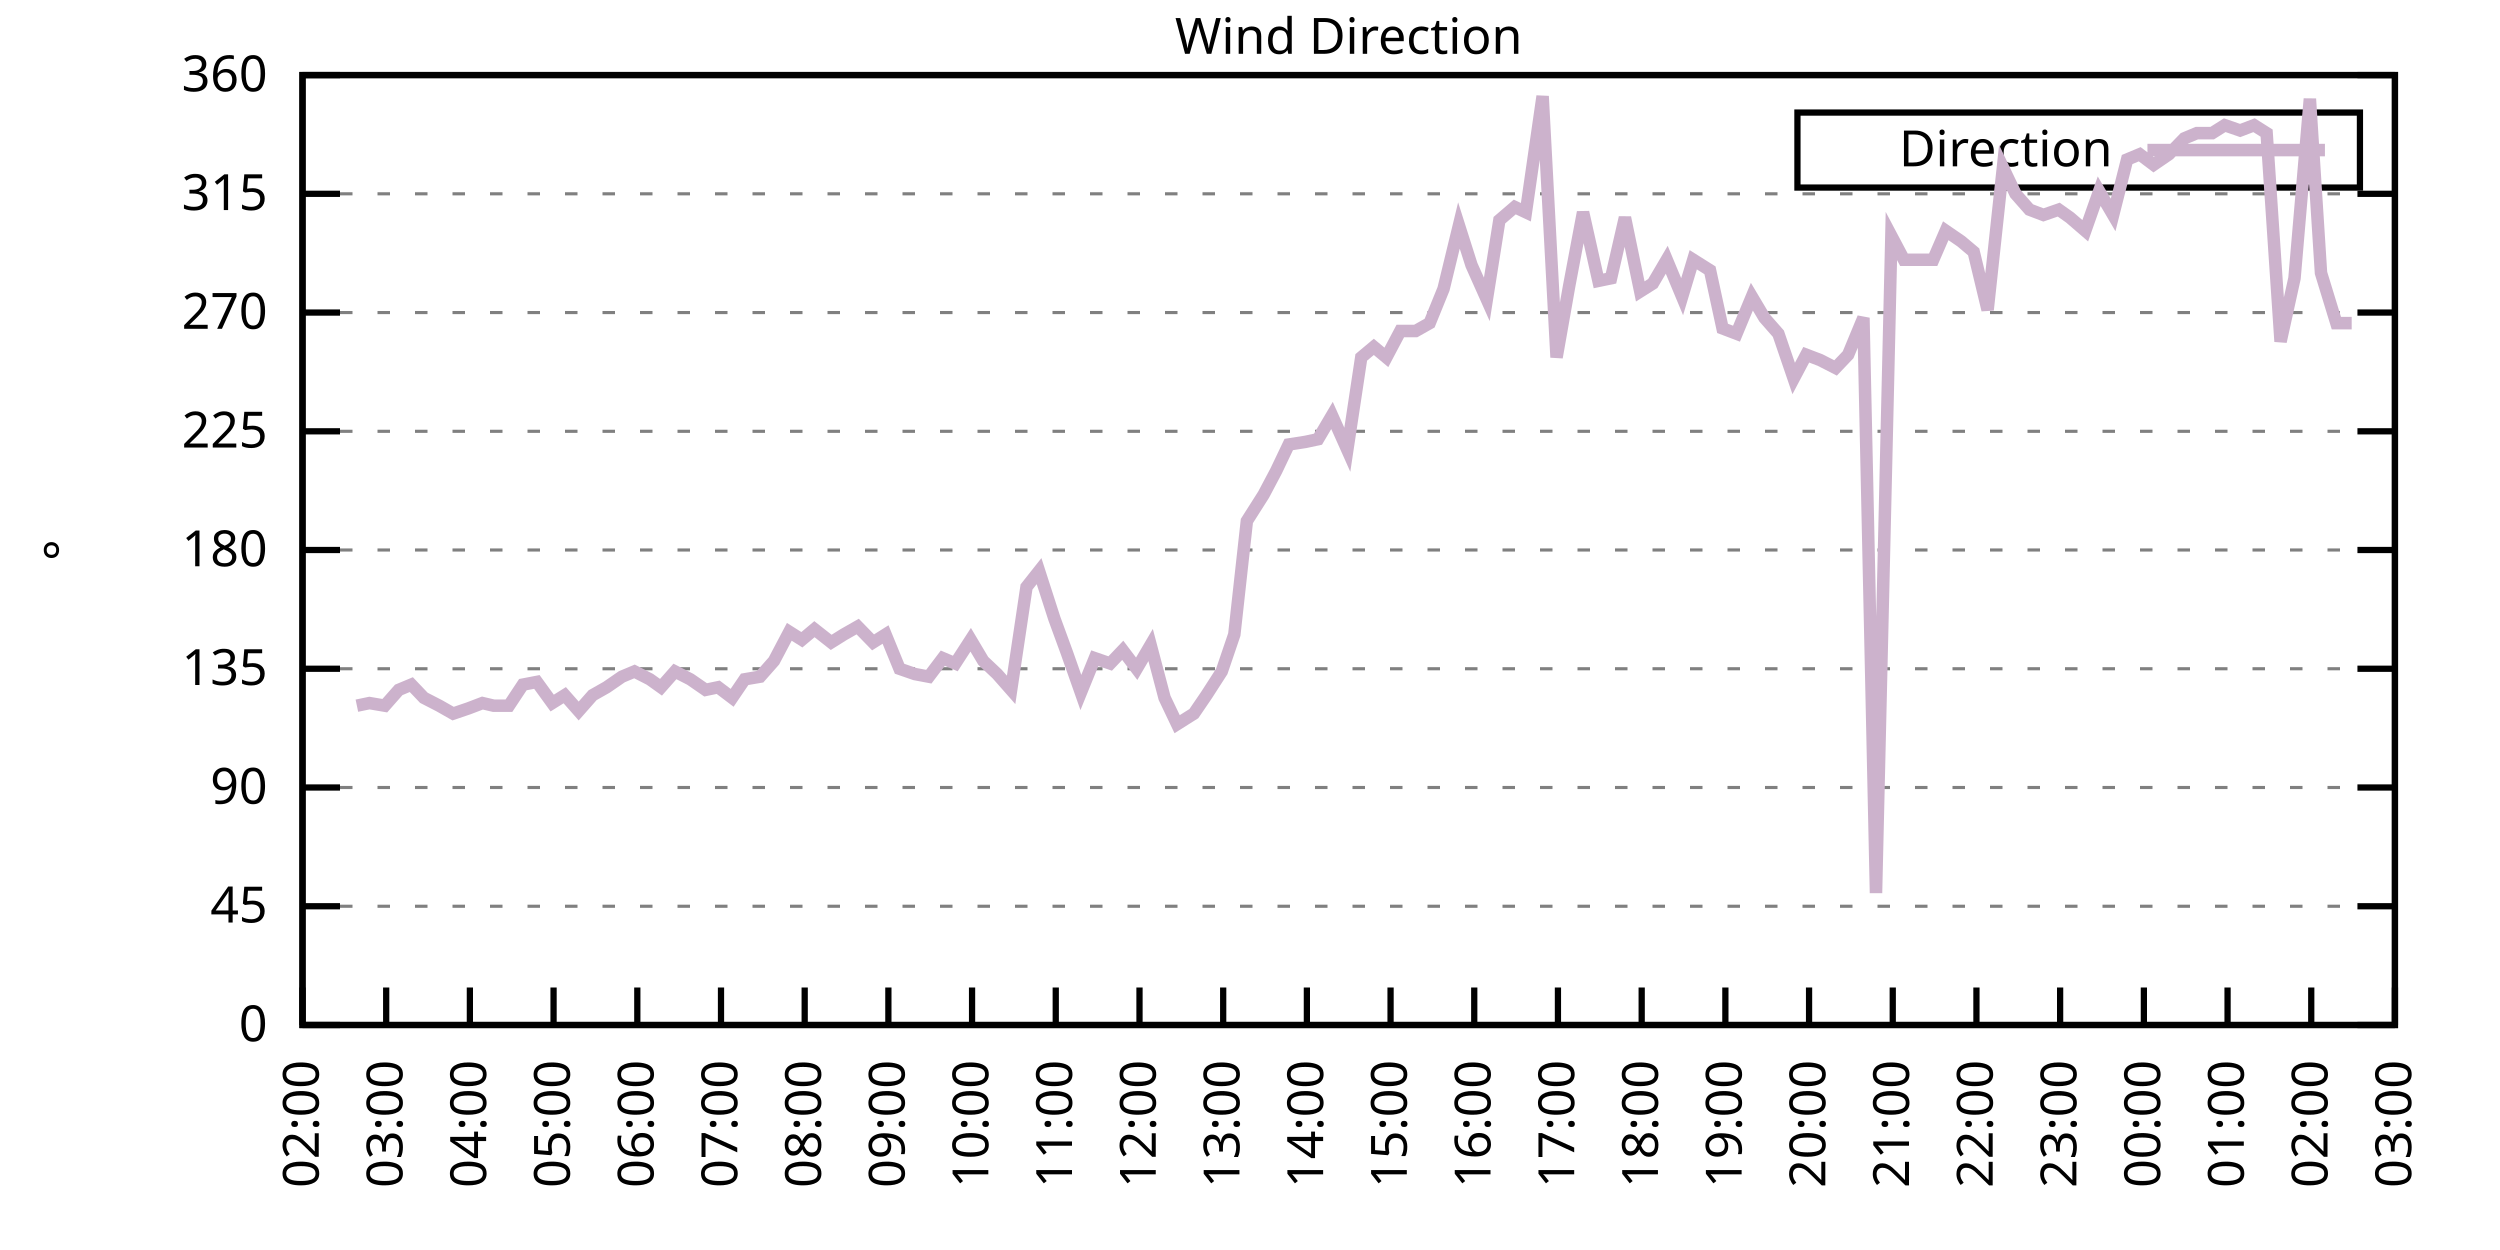
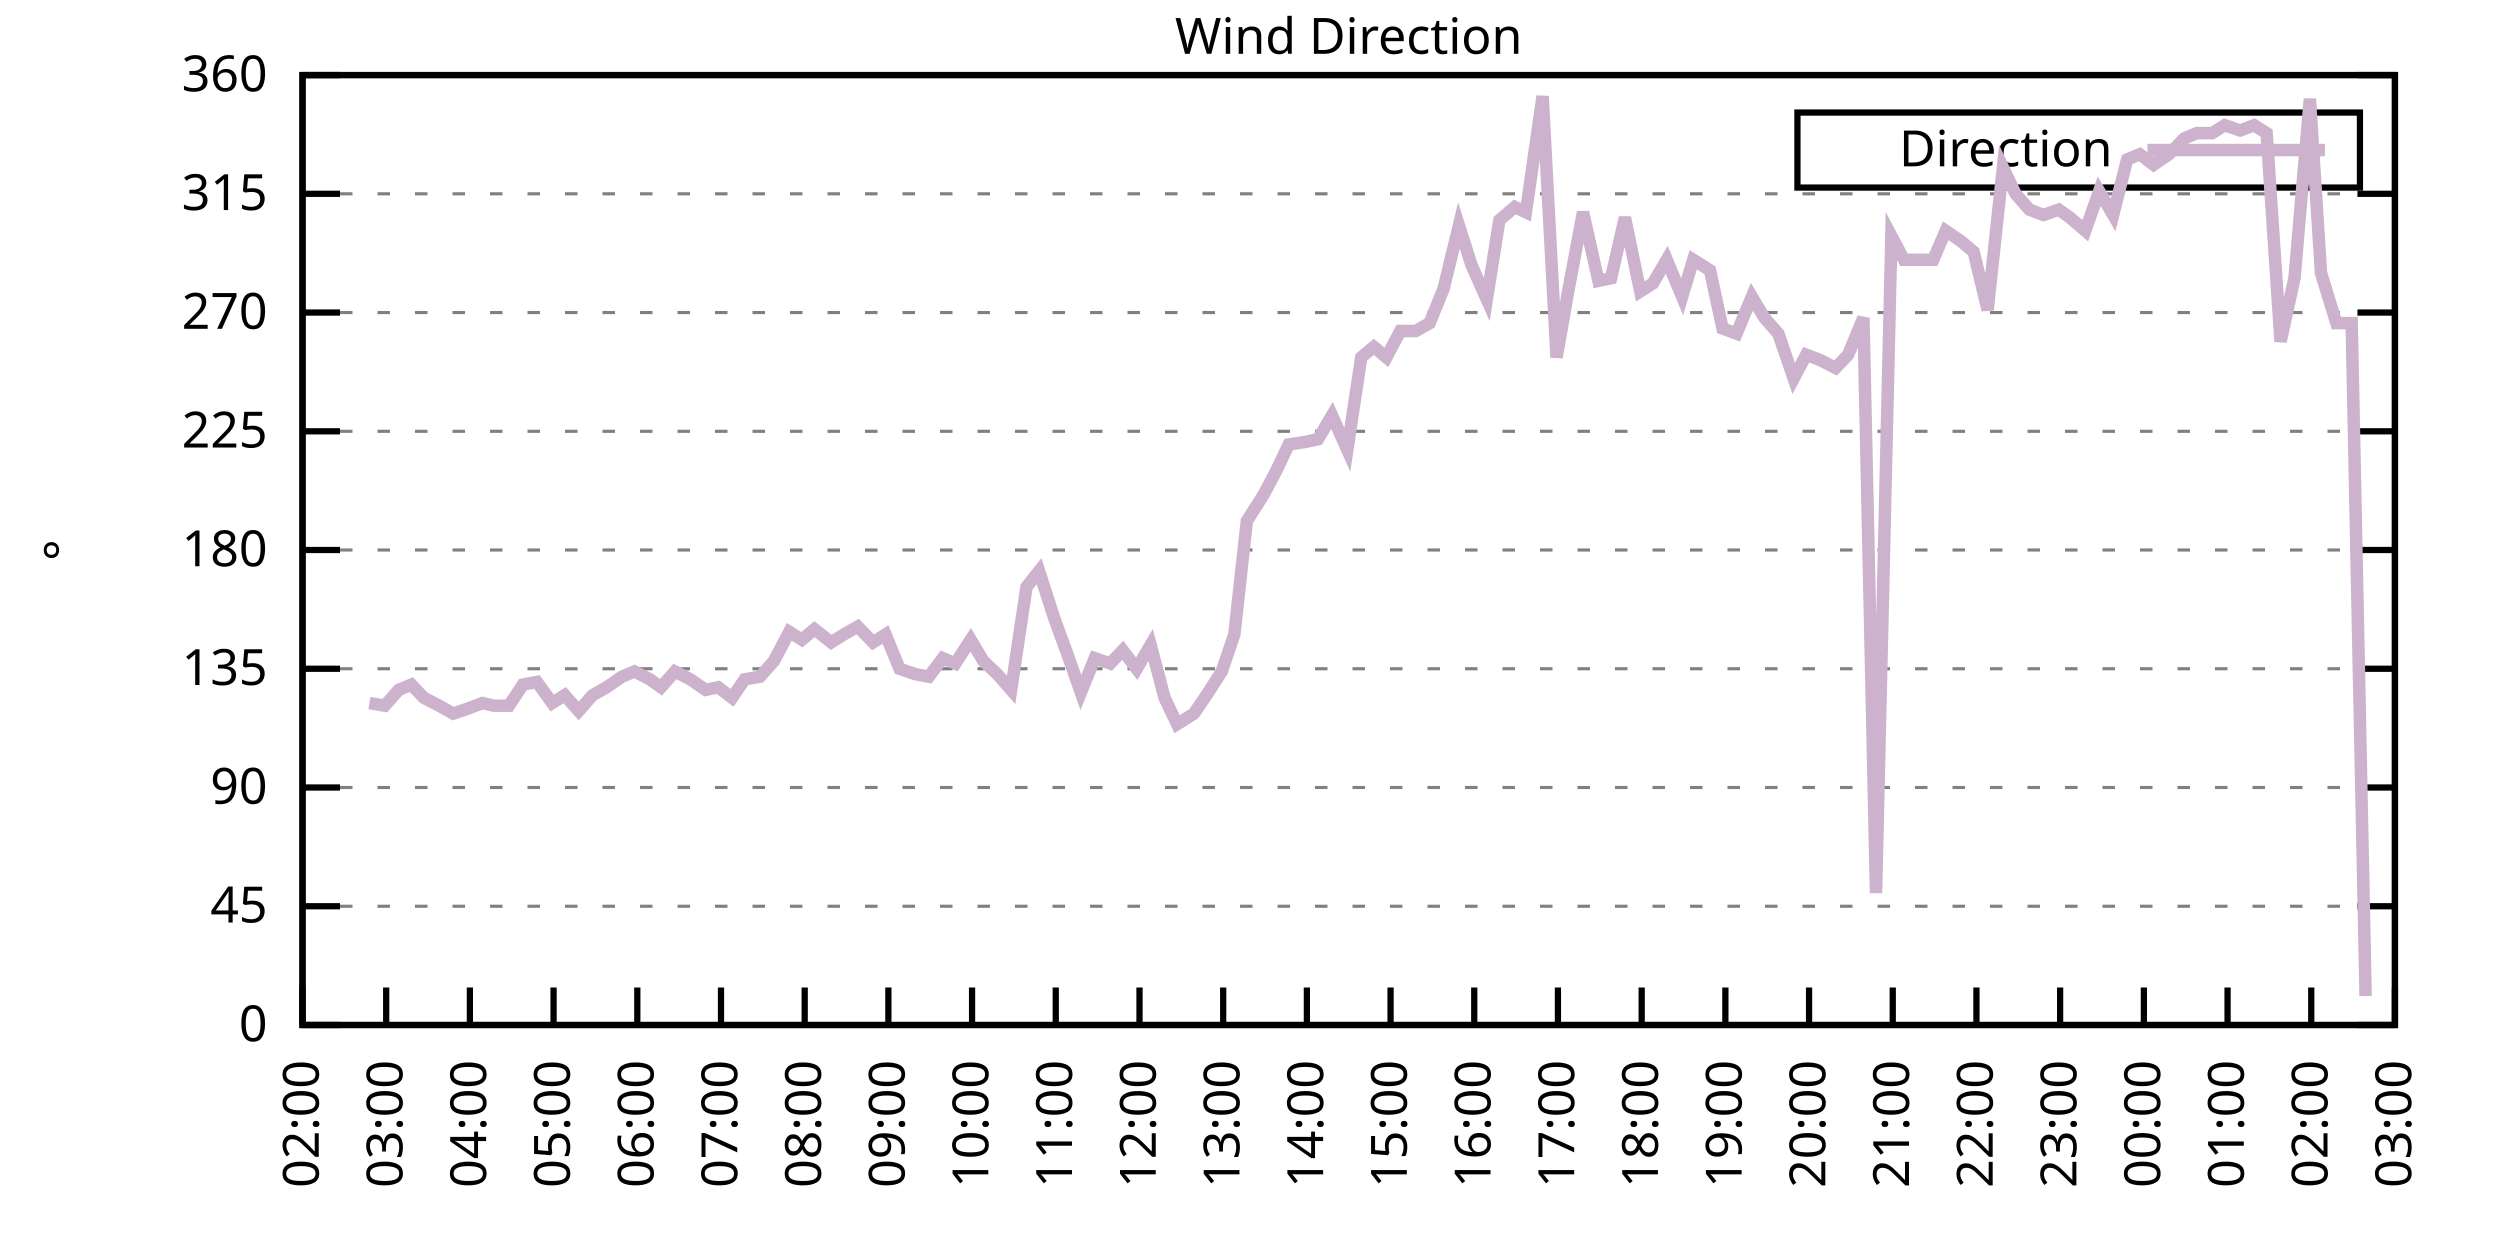
<svg xmlns="http://www.w3.org/2000/svg" xmlns:xlink="http://www.w3.org/1999/xlink" width="400" height="200" viewBox="0 0 400 200">
  <g id="gnuplot_canvas">
    <rect x="0" y="0" width="400" height="200" fill="none" />
    <defs>
      <circle id="gpDot" r="0.5" stroke-width="0.5" stroke="currentColor" />
      <path id="gpPt0" stroke-width="0.333" stroke="currentColor" d="M-1,0 h2 M0,-1 v2" />
      <path id="gpPt1" stroke-width="0.333" stroke="currentColor" d="M-1,-1 L1,1 M1,-1 L-1,1" />
      <path id="gpPt2" stroke-width="0.333" stroke="currentColor" d="M-1,0 L1,0 M0,-1 L0,1 M-1,-1 L1,1 M-1,1 L1,-1" />
      <rect id="gpPt3" stroke-width="0.333" stroke="currentColor" x="-1" y="-1" width="2" height="2" />
      <rect id="gpPt4" stroke-width="0.333" stroke="currentColor" fill="currentColor" x="-1" y="-1" width="2" height="2" />
      <circle id="gpPt5" stroke-width="0.333" stroke="currentColor" cx="0" cy="0" r="1" />
      <use xlink:href="#gpPt5" id="gpPt6" fill="currentColor" stroke="none" />
      <path id="gpPt7" stroke-width="0.333" stroke="currentColor" d="M0,-1.33 L-1.33,0.67 L1.33,0.67 z" />
      <use xlink:href="#gpPt7" id="gpPt8" fill="currentColor" stroke="none" />
      <use xlink:href="#gpPt7" id="gpPt9" stroke="currentColor" transform="rotate(180)" />
      <use xlink:href="#gpPt9" id="gpPt10" fill="currentColor" stroke="none" />
      <use xlink:href="#gpPt3" id="gpPt11" stroke="currentColor" transform="rotate(45)" />
      <use xlink:href="#gpPt11" id="gpPt12" fill="currentColor" stroke="none" />
      <path id="gpPt13" stroke-width="0.333" stroke="currentColor" d="M0,1.330 L1.265,0.411 L0.782,-1.067 L-0.782,-1.076 L-1.265,0.411 z" />
      <use xlink:href="#gpPt13" id="gpPt14" fill="currentColor" stroke="none" />
      <filter id="textbox" filterUnits="objectBoundingBox" x="0" y="0" height="1" width="1">
        <feFlood flood-color="white" flood-opacity="1" result="bgnd" />
        <feComposite in="SourceGraphic" in2="bgnd" operator="atop" />
      </filter>
      <filter id="greybox" filterUnits="objectBoundingBox" x="0" y="0" height="1" width="1">
        <feFlood flood-color="lightgrey" flood-opacity="1" result="grey" />
        <feComposite in="SourceGraphic" in2="grey" operator="atop" />
      </filter>
    </defs>
    <g fill="none" color="white" stroke="currentColor" stroke-width="1.00" stroke-linecap="butt" stroke-linejoin="miter">
</g>
    <g fill="none" color="black" stroke="currentColor" stroke-width="1.00" stroke-linecap="butt" stroke-linejoin="miter">
      <g stroke="none" shape-rendering="crispEdges">
        <polygon fill="rgb(255, 255, 255)" points="48.40,164.00 383.18,164.00 383.18,12.02 48.40,12.02 " />
      </g>
    </g>
    <g fill="none" color="black" stroke="currentColor" stroke-width="1.00" stroke-linecap="butt" stroke-linejoin="miter">
</g>
    <g fill="none" color="black" stroke="black" stroke-width="0.50" stroke-linecap="butt" stroke-linejoin="miter">
</g>
    <g fill="none" color="gray" stroke="currentColor" stroke-width="0.50" stroke-linecap="butt" stroke-linejoin="miter">
      <path stroke="gray" stroke-dasharray="2,4" class="gridline" d="M48.40,164.00 L383.19,164.00  " />
    </g>
    <g fill="none" color="gray" stroke="gray" stroke-width="1.00" stroke-linecap="butt" stroke-linejoin="miter">
</g>
    <g fill="none" color="black" stroke="currentColor" stroke-width="1.00" stroke-linecap="butt" stroke-linejoin="miter">
      <path stroke="black" d="M48.40,164.00 L54.40,164.00 M383.19,164.00 L377.19,164.00  " />
      <g transform="translate(42.80,166.60)" stroke="none" fill="black" font-family="Sans" font-size="8.00" text-anchor="end">
        <text>
          <tspan font-family="Sans"> 0</tspan>
        </text>
      </g>
    </g>
    <g fill="none" color="black" stroke="currentColor" stroke-width="1.00" stroke-linecap="butt" stroke-linejoin="miter">
</g>
    <g fill="none" color="black" stroke="black" stroke-width="0.50" stroke-linecap="butt" stroke-linejoin="miter">
</g>
    <g fill="none" color="gray" stroke="currentColor" stroke-width="0.50" stroke-linecap="butt" stroke-linejoin="miter">
      <path stroke="gray" stroke-dasharray="2,4" class="gridline" d="M48.40,145.00 L383.19,145.00  " />
    </g>
    <g fill="none" color="gray" stroke="gray" stroke-width="1.00" stroke-linecap="butt" stroke-linejoin="miter">
</g>
    <g fill="none" color="black" stroke="currentColor" stroke-width="1.00" stroke-linecap="butt" stroke-linejoin="miter">
      <path stroke="black" d="M48.40,145.00 L54.40,145.00 M383.19,145.00 L377.19,145.00  " />
      <g transform="translate(42.80,147.60)" stroke="none" fill="black" font-family="Sans" font-size="8.00" text-anchor="end">
        <text>
          <tspan font-family="Sans"> 45</tspan>
        </text>
      </g>
    </g>
    <g fill="none" color="black" stroke="currentColor" stroke-width="1.00" stroke-linecap="butt" stroke-linejoin="miter">
</g>
    <g fill="none" color="black" stroke="black" stroke-width="0.50" stroke-linecap="butt" stroke-linejoin="miter">
</g>
    <g fill="none" color="gray" stroke="currentColor" stroke-width="0.50" stroke-linecap="butt" stroke-linejoin="miter">
      <path stroke="gray" stroke-dasharray="2,4" class="gridline" d="M48.40,126.00 L383.19,126.00  " />
    </g>
    <g fill="none" color="gray" stroke="gray" stroke-width="1.00" stroke-linecap="butt" stroke-linejoin="miter">
</g>
    <g fill="none" color="black" stroke="currentColor" stroke-width="1.00" stroke-linecap="butt" stroke-linejoin="miter">
      <path stroke="black" d="M48.40,126.00 L54.40,126.00 M383.19,126.00 L377.19,126.00  " />
      <g transform="translate(42.80,128.60)" stroke="none" fill="black" font-family="Sans" font-size="8.00" text-anchor="end">
        <text>
          <tspan font-family="Sans"> 90</tspan>
        </text>
      </g>
    </g>
    <g fill="none" color="black" stroke="currentColor" stroke-width="1.00" stroke-linecap="butt" stroke-linejoin="miter">
</g>
    <g fill="none" color="black" stroke="black" stroke-width="0.50" stroke-linecap="butt" stroke-linejoin="miter">
</g>
    <g fill="none" color="gray" stroke="currentColor" stroke-width="0.50" stroke-linecap="butt" stroke-linejoin="miter">
      <path stroke="gray" stroke-dasharray="2,4" class="gridline" d="M48.40,107.00 L383.19,107.00  " />
    </g>
    <g fill="none" color="gray" stroke="gray" stroke-width="1.00" stroke-linecap="butt" stroke-linejoin="miter">
</g>
    <g fill="none" color="black" stroke="currentColor" stroke-width="1.00" stroke-linecap="butt" stroke-linejoin="miter">
      <path stroke="black" d="M48.40,107.00 L54.40,107.00 M383.19,107.00 L377.19,107.00  " />
      <g transform="translate(42.80,109.60)" stroke="none" fill="black" font-family="Sans" font-size="8.00" text-anchor="end">
        <text>
          <tspan font-family="Sans"> 135</tspan>
        </text>
      </g>
    </g>
    <g fill="none" color="black" stroke="currentColor" stroke-width="1.00" stroke-linecap="butt" stroke-linejoin="miter">
</g>
    <g fill="none" color="black" stroke="black" stroke-width="0.50" stroke-linecap="butt" stroke-linejoin="miter">
</g>
    <g fill="none" color="gray" stroke="currentColor" stroke-width="0.50" stroke-linecap="butt" stroke-linejoin="miter">
      <path stroke="gray" stroke-dasharray="2,4" class="gridline" d="M48.40,88.00 L383.19,88.00  " />
    </g>
    <g fill="none" color="gray" stroke="gray" stroke-width="1.00" stroke-linecap="butt" stroke-linejoin="miter">
</g>
    <g fill="none" color="black" stroke="currentColor" stroke-width="1.00" stroke-linecap="butt" stroke-linejoin="miter">
      <path stroke="black" d="M48.40,88.00 L54.40,88.00 M383.19,88.00 L377.19,88.00  " />
      <g transform="translate(42.80,90.60)" stroke="none" fill="black" font-family="Sans" font-size="8.00" text-anchor="end">
        <text>
          <tspan font-family="Sans"> 180</tspan>
        </text>
      </g>
    </g>
    <g fill="none" color="black" stroke="currentColor" stroke-width="1.00" stroke-linecap="butt" stroke-linejoin="miter">
</g>
    <g fill="none" color="black" stroke="black" stroke-width="0.50" stroke-linecap="butt" stroke-linejoin="miter">
</g>
    <g fill="none" color="gray" stroke="currentColor" stroke-width="0.50" stroke-linecap="butt" stroke-linejoin="miter">
      <path stroke="gray" stroke-dasharray="2,4" class="gridline" d="M48.40,69.01 L383.19,69.01  " />
    </g>
    <g fill="none" color="gray" stroke="gray" stroke-width="1.00" stroke-linecap="butt" stroke-linejoin="miter">
</g>
    <g fill="none" color="black" stroke="currentColor" stroke-width="1.00" stroke-linecap="butt" stroke-linejoin="miter">
      <path stroke="black" d="M48.40,69.01 L54.40,69.01 M383.19,69.01 L377.19,69.01  " />
      <g transform="translate(42.80,71.61)" stroke="none" fill="black" font-family="Sans" font-size="8.00" text-anchor="end">
        <text>
          <tspan font-family="Sans"> 225</tspan>
        </text>
      </g>
    </g>
    <g fill="none" color="black" stroke="currentColor" stroke-width="1.00" stroke-linecap="butt" stroke-linejoin="miter">
</g>
    <g fill="none" color="black" stroke="black" stroke-width="0.50" stroke-linecap="butt" stroke-linejoin="miter">
</g>
    <g fill="none" color="gray" stroke="currentColor" stroke-width="0.50" stroke-linecap="butt" stroke-linejoin="miter">
      <path stroke="gray" stroke-dasharray="2,4" class="gridline" d="M48.40,50.01 L383.19,50.01  " />
    </g>
    <g fill="none" color="gray" stroke="gray" stroke-width="1.00" stroke-linecap="butt" stroke-linejoin="miter">
</g>
    <g fill="none" color="black" stroke="currentColor" stroke-width="1.00" stroke-linecap="butt" stroke-linejoin="miter">
      <path stroke="black" d="M48.40,50.01 L54.40,50.01 M383.19,50.01 L377.19,50.01  " />
      <g transform="translate(42.80,52.61)" stroke="none" fill="black" font-family="Sans" font-size="8.00" text-anchor="end">
        <text>
          <tspan font-family="Sans"> 270</tspan>
        </text>
      </g>
    </g>
    <g fill="none" color="black" stroke="currentColor" stroke-width="1.00" stroke-linecap="butt" stroke-linejoin="miter">
</g>
    <g fill="none" color="black" stroke="black" stroke-width="0.50" stroke-linecap="butt" stroke-linejoin="miter">
</g>
    <g fill="none" color="gray" stroke="currentColor" stroke-width="0.50" stroke-linecap="butt" stroke-linejoin="miter">
      <path stroke="gray" stroke-dasharray="2,4" class="gridline" d="M48.40,31.01 L383.19,31.01  " />
    </g>
    <g fill="none" color="gray" stroke="gray" stroke-width="1.00" stroke-linecap="butt" stroke-linejoin="miter">
</g>
    <g fill="none" color="black" stroke="currentColor" stroke-width="1.00" stroke-linecap="butt" stroke-linejoin="miter">
      <path stroke="black" d="M48.40,31.01 L54.40,31.01 M383.19,31.01 L377.19,31.01  " />
      <g transform="translate(42.80,33.61)" stroke="none" fill="black" font-family="Sans" font-size="8.00" text-anchor="end">
        <text>
          <tspan font-family="Sans"> 315</tspan>
        </text>
      </g>
    </g>
    <g fill="none" color="black" stroke="currentColor" stroke-width="1.00" stroke-linecap="butt" stroke-linejoin="miter">
</g>
    <g fill="none" color="black" stroke="black" stroke-width="0.50" stroke-linecap="butt" stroke-linejoin="miter">
</g>
    <g fill="none" color="gray" stroke="currentColor" stroke-width="0.50" stroke-linecap="butt" stroke-linejoin="miter">
      <path stroke="gray" stroke-dasharray="2,4" class="gridline" d="M48.40,12.01 L383.19,12.01  " />
    </g>
    <g fill="none" color="gray" stroke="gray" stroke-width="1.00" stroke-linecap="butt" stroke-linejoin="miter">
</g>
    <g fill="none" color="black" stroke="currentColor" stroke-width="1.00" stroke-linecap="butt" stroke-linejoin="miter">
      <path stroke="black" d="M48.40,12.01 L54.40,12.01 M383.19,12.01 L377.19,12.01  " />
      <g transform="translate(42.80,14.61)" stroke="none" fill="black" font-family="Sans" font-size="8.00" text-anchor="end">
        <text>
          <tspan font-family="Sans"> 360</tspan>
        </text>
      </g>
    </g>
    <g fill="none" color="black" stroke="currentColor" stroke-width="1.00" stroke-linecap="butt" stroke-linejoin="miter">
      <path stroke="black" d="M48.40,164.00 L48.40,158.00  " />
      <g transform="translate(51.00,169.60) rotate(270.00)" stroke="none" fill="black" font-family="Sans" font-size="8.00" text-anchor="end">
        <text>
          <tspan font-family="Sans">02:00</tspan>
        </text>
      </g>
    </g>
    <g fill="none" color="black" stroke="currentColor" stroke-width="1.00" stroke-linecap="butt" stroke-linejoin="miter">
      <path stroke="black" d="M61.79,164.00 L61.79,158.00  " />
      <g transform="translate(64.39,169.60) rotate(270.00)" stroke="none" fill="black" font-family="Sans" font-size="8.00" text-anchor="end">
        <text>
          <tspan font-family="Sans">03:00</tspan>
        </text>
      </g>
    </g>
    <g fill="none" color="black" stroke="currentColor" stroke-width="1.00" stroke-linecap="butt" stroke-linejoin="miter">
      <path stroke="black" d="M75.18,164.00 L75.18,158.00  " />
      <g transform="translate(77.78,169.60) rotate(270.00)" stroke="none" fill="black" font-family="Sans" font-size="8.00" text-anchor="end">
        <text>
          <tspan font-family="Sans">04:00</tspan>
        </text>
      </g>
    </g>
    <g fill="none" color="black" stroke="currentColor" stroke-width="1.00" stroke-linecap="butt" stroke-linejoin="miter">
      <path stroke="black" d="M88.57,164.00 L88.57,158.00  " />
      <g transform="translate(91.17,169.60) rotate(270.00)" stroke="none" fill="black" font-family="Sans" font-size="8.00" text-anchor="end">
        <text>
          <tspan font-family="Sans">05:00</tspan>
        </text>
      </g>
    </g>
    <g fill="none" color="black" stroke="currentColor" stroke-width="1.00" stroke-linecap="butt" stroke-linejoin="miter">
      <path stroke="black" d="M101.97,164.00 L101.97,158.00  " />
      <g transform="translate(104.57,169.60) rotate(270.00)" stroke="none" fill="black" font-family="Sans" font-size="8.00" text-anchor="end">
        <text>
          <tspan font-family="Sans">06:00</tspan>
        </text>
      </g>
    </g>
    <g fill="none" color="black" stroke="currentColor" stroke-width="1.00" stroke-linecap="butt" stroke-linejoin="miter">
      <path stroke="black" d="M115.36,164.00 L115.36,158.00  " />
      <g transform="translate(117.96,169.60) rotate(270.00)" stroke="none" fill="black" font-family="Sans" font-size="8.00" text-anchor="end">
        <text>
          <tspan font-family="Sans">07:00</tspan>
        </text>
      </g>
    </g>
    <g fill="none" color="black" stroke="currentColor" stroke-width="1.00" stroke-linecap="butt" stroke-linejoin="miter">
      <path stroke="black" d="M128.75,164.00 L128.75,158.00  " />
      <g transform="translate(131.35,169.60) rotate(270.00)" stroke="none" fill="black" font-family="Sans" font-size="8.00" text-anchor="end">
        <text>
          <tspan font-family="Sans">08:00</tspan>
        </text>
      </g>
    </g>
    <g fill="none" color="black" stroke="currentColor" stroke-width="1.00" stroke-linecap="butt" stroke-linejoin="miter">
      <path stroke="black" d="M142.14,164.00 L142.14,158.00  " />
      <g transform="translate(144.74,169.60) rotate(270.00)" stroke="none" fill="black" font-family="Sans" font-size="8.00" text-anchor="end">
        <text>
          <tspan font-family="Sans">09:00</tspan>
        </text>
      </g>
    </g>
    <g fill="none" color="black" stroke="currentColor" stroke-width="1.00" stroke-linecap="butt" stroke-linejoin="miter">
      <path stroke="black" d="M155.53,164.00 L155.53,158.00  " />
      <g transform="translate(158.13,169.60) rotate(270.00)" stroke="none" fill="black" font-family="Sans" font-size="8.00" text-anchor="end">
        <text>
          <tspan font-family="Sans">10:00</tspan>
        </text>
      </g>
    </g>
    <g fill="none" color="black" stroke="currentColor" stroke-width="1.00" stroke-linecap="butt" stroke-linejoin="miter">
      <path stroke="black" d="M168.92,164.00 L168.92,158.00  " />
      <g transform="translate(171.52,169.60) rotate(270.00)" stroke="none" fill="black" font-family="Sans" font-size="8.00" text-anchor="end">
        <text>
          <tspan font-family="Sans">11:00</tspan>
        </text>
      </g>
    </g>
    <g fill="none" color="black" stroke="currentColor" stroke-width="1.00" stroke-linecap="butt" stroke-linejoin="miter">
      <path stroke="black" d="M182.32,164.00 L182.32,158.00  " />
      <g transform="translate(184.92,169.60) rotate(270.00)" stroke="none" fill="black" font-family="Sans" font-size="8.00" text-anchor="end">
        <text>
          <tspan font-family="Sans">12:00</tspan>
        </text>
      </g>
    </g>
    <g fill="none" color="black" stroke="currentColor" stroke-width="1.00" stroke-linecap="butt" stroke-linejoin="miter">
      <path stroke="black" d="M195.71,164.00 L195.71,158.00  " />
      <g transform="translate(198.31,169.60) rotate(270.00)" stroke="none" fill="black" font-family="Sans" font-size="8.00" text-anchor="end">
        <text>
          <tspan font-family="Sans">13:00</tspan>
        </text>
      </g>
    </g>
    <g fill="none" color="black" stroke="currentColor" stroke-width="1.00" stroke-linecap="butt" stroke-linejoin="miter">
      <path stroke="black" d="M209.10,164.00 L209.10,158.00  " />
      <g transform="translate(211.70,169.60) rotate(270.00)" stroke="none" fill="black" font-family="Sans" font-size="8.00" text-anchor="end">
        <text>
          <tspan font-family="Sans">14:00</tspan>
        </text>
      </g>
    </g>
    <g fill="none" color="black" stroke="currentColor" stroke-width="1.00" stroke-linecap="butt" stroke-linejoin="miter">
      <path stroke="black" d="M222.49,164.00 L222.49,158.00  " />
      <g transform="translate(225.09,169.60) rotate(270.00)" stroke="none" fill="black" font-family="Sans" font-size="8.00" text-anchor="end">
        <text>
          <tspan font-family="Sans">15:00</tspan>
        </text>
      </g>
    </g>
    <g fill="none" color="black" stroke="currentColor" stroke-width="1.00" stroke-linecap="butt" stroke-linejoin="miter">
      <path stroke="black" d="M235.88,164.00 L235.88,158.00  " />
      <g transform="translate(238.48,169.60) rotate(270.00)" stroke="none" fill="black" font-family="Sans" font-size="8.00" text-anchor="end">
        <text>
          <tspan font-family="Sans">16:00</tspan>
        </text>
      </g>
    </g>
    <g fill="none" color="black" stroke="currentColor" stroke-width="1.00" stroke-linecap="butt" stroke-linejoin="miter">
      <path stroke="black" d="M249.27,164.00 L249.27,158.00  " />
      <g transform="translate(251.87,169.60) rotate(270.00)" stroke="none" fill="black" font-family="Sans" font-size="8.00" text-anchor="end">
        <text>
          <tspan font-family="Sans">17:00</tspan>
        </text>
      </g>
    </g>
    <g fill="none" color="black" stroke="currentColor" stroke-width="1.00" stroke-linecap="butt" stroke-linejoin="miter">
      <path stroke="black" d="M262.67,164.00 L262.67,158.00  " />
      <g transform="translate(265.27,169.60) rotate(270.00)" stroke="none" fill="black" font-family="Sans" font-size="8.00" text-anchor="end">
        <text>
          <tspan font-family="Sans">18:00</tspan>
        </text>
      </g>
    </g>
    <g fill="none" color="black" stroke="currentColor" stroke-width="1.00" stroke-linecap="butt" stroke-linejoin="miter">
      <path stroke="black" d="M276.06,164.00 L276.06,158.00  " />
      <g transform="translate(278.66,169.60) rotate(270.00)" stroke="none" fill="black" font-family="Sans" font-size="8.00" text-anchor="end">
        <text>
          <tspan font-family="Sans">19:00</tspan>
        </text>
      </g>
    </g>
    <g fill="none" color="black" stroke="currentColor" stroke-width="1.00" stroke-linecap="butt" stroke-linejoin="miter">
      <path stroke="black" d="M289.45,164.00 L289.45,158.00  " />
      <g transform="translate(292.05,169.60) rotate(270.00)" stroke="none" fill="black" font-family="Sans" font-size="8.00" text-anchor="end">
        <text>
          <tspan font-family="Sans">20:00</tspan>
        </text>
      </g>
    </g>
    <g fill="none" color="black" stroke="currentColor" stroke-width="1.00" stroke-linecap="butt" stroke-linejoin="miter">
      <path stroke="black" d="M302.84,164.00 L302.84,158.00  " />
      <g transform="translate(305.44,169.60) rotate(270.00)" stroke="none" fill="black" font-family="Sans" font-size="8.00" text-anchor="end">
        <text>
          <tspan font-family="Sans">21:00</tspan>
        </text>
      </g>
    </g>
    <g fill="none" color="black" stroke="currentColor" stroke-width="1.00" stroke-linecap="butt" stroke-linejoin="miter">
      <path stroke="black" d="M316.23,164.00 L316.23,158.00  " />
      <g transform="translate(318.83,169.60) rotate(270.00)" stroke="none" fill="black" font-family="Sans" font-size="8.00" text-anchor="end">
        <text>
          <tspan font-family="Sans">22:00</tspan>
        </text>
      </g>
    </g>
    <g fill="none" color="black" stroke="currentColor" stroke-width="1.00" stroke-linecap="butt" stroke-linejoin="miter">
      <path stroke="black" d="M329.62,164.00 L329.62,158.00  " />
      <g transform="translate(332.22,169.60) rotate(270.00)" stroke="none" fill="black" font-family="Sans" font-size="8.00" text-anchor="end">
        <text>
          <tspan font-family="Sans">23:00</tspan>
        </text>
      </g>
    </g>
    <g fill="none" color="black" stroke="currentColor" stroke-width="1.00" stroke-linecap="butt" stroke-linejoin="miter">
      <path stroke="black" d="M343.02,164.00 L343.02,158.00  " />
      <g transform="translate(345.62,169.60) rotate(270.00)" stroke="none" fill="black" font-family="Sans" font-size="8.00" text-anchor="end">
        <text>
          <tspan font-family="Sans">00:00</tspan>
        </text>
      </g>
    </g>
    <g fill="none" color="black" stroke="currentColor" stroke-width="1.00" stroke-linecap="butt" stroke-linejoin="miter">
      <path stroke="black" d="M356.41,164.00 L356.41,158.00  " />
      <g transform="translate(359.01,169.60) rotate(270.00)" stroke="none" fill="black" font-family="Sans" font-size="8.00" text-anchor="end">
        <text>
          <tspan font-family="Sans">01:00</tspan>
        </text>
      </g>
    </g>
    <g fill="none" color="black" stroke="currentColor" stroke-width="1.00" stroke-linecap="butt" stroke-linejoin="miter">
      <path stroke="black" d="M369.80,164.00 L369.80,158.00  " />
      <g transform="translate(372.40,169.60) rotate(270.00)" stroke="none" fill="black" font-family="Sans" font-size="8.00" text-anchor="end">
        <text>
          <tspan font-family="Sans">02:00</tspan>
        </text>
      </g>
    </g>
    <g fill="none" color="black" stroke="currentColor" stroke-width="1.00" stroke-linecap="butt" stroke-linejoin="miter">
      <path stroke="black" d="M383.19,164.00 L383.19,158.00  " />
      <g transform="translate(385.79,169.60) rotate(270.00)" stroke="none" fill="black" font-family="Sans" font-size="8.00" text-anchor="end">
        <text>
          <tspan font-family="Sans">03:00</tspan>
        </text>
      </g>
    </g>
    <g fill="none" color="black" stroke="currentColor" stroke-width="1.00" stroke-linecap="butt" stroke-linejoin="miter">
</g>
    <g fill="none" color="black" stroke="currentColor" stroke-width="1.00" stroke-linecap="butt" stroke-linejoin="miter">
      <path stroke="black" d="M48.40,12.01 L48.40,164.00 L383.19,164.00 L383.19,12.01 L48.40,12.01 Z  " />
    </g>
    <g fill="none" color="black" stroke="currentColor" stroke-width="1.00" stroke-linecap="butt" stroke-linejoin="miter">
</g>
    <g fill="none" color="black" stroke="currentColor" stroke-width="1.00" stroke-linecap="butt" stroke-linejoin="miter">
      <path stroke="black" d="M287.59,30.01 L287.59,18.01 L377.59,18.01 L377.59,30.01 L287.59,30.01 Z  " />
    </g>
    <g id="Wind_direction_plot_1">
      <g fill="none" color="white" stroke="black" stroke-width="2.00" stroke-linecap="butt" stroke-linejoin="miter">
</g>
      <g fill="none" color="black" stroke="currentColor" stroke-width="2.00" stroke-linecap="butt" stroke-linejoin="miter">
        <g transform="translate(337.99,26.61)" stroke="none" fill="black" font-family="Sans" font-size="8.00" text-anchor="end">
          <text>
            <tspan font-family="Sans">Direction</tspan>
          </text>
        </g>
      </g>
      <g fill="none" color="black" stroke="currentColor" stroke-width="2.00" stroke-linecap="butt" stroke-linejoin="miter">
-         <path stroke="rgb(204, 178, 204)" d="M343.59,24.01 L371.99,24.01 M57.10,112.91 L59.11,112.49 L61.57,112.91 L63.80,110.38 L65.81,109.54 L67.82,111.65   L70.27,112.91 L72.50,114.18 L74.96,113.34 L77.19,112.49 L78.98,112.91 L81.43,112.91 L83.66,109.54 L85.90,109.11   L88.35,112.49 L90.36,111.23 L92.59,113.76 L94.82,111.23 L97.06,109.96 L99.51,108.27 L101.52,107.43 L103.98,108.69   L105.76,109.96 L107.99,107.43 L110.45,108.69 L112.90,110.38 L114.91,109.96 L117.14,111.65 L119.15,108.69 L121.61,108.27   L123.84,105.74 L126.29,101.09 L128.30,102.36 L130.31,100.67 L132.99,102.78 L135.00,101.52 L137.23,100.25 L139.69,102.78   L141.69,101.52 L143.93,107.00 L146.38,107.85 L148.61,108.27 L150.85,105.31 L152.85,106.16 L155.31,102.36 L157.32,105.74   L159.55,107.85 L161.78,110.38 L164.24,93.92 L166.25,91.38 L168.70,98.98 L170.71,104.47 L172.94,110.80 L175.17,105.31   L177.63,106.16 L179.64,104.05 L181.87,107.00 L184.10,103.20 L186.33,111.65 L188.34,115.87 L191.02,114.18 L193.03,111.23   L195.48,107.43 L197.49,101.52 L199.50,83.36 L202.18,79.14 L204.19,75.34 L206.20,71.12 L208.88,70.70 L210.88,70.27   L213.12,66.47 L215.57,71.96 L217.80,57.18 L219.81,55.50 L221.82,57.18 L224.05,52.96 L226.51,52.96 L228.74,51.70   L230.97,46.21 L233.43,36.08 L235.44,42.41 L237.89,47.90 L239.90,35.23 L242.36,33.12 L244.14,33.96 L246.82,15.39   L249.05,57.18 L251.06,45.79 L253.29,33.96 L255.75,44.94 L257.76,44.52 L259.99,34.81 L262.44,46.63 L264.45,45.36   L266.68,41.56 L269.14,47.47 L270.92,41.56 L273.60,43.25 L275.61,52.54 L277.84,53.39 L280.30,47.47 L282.31,50.85   L284.54,53.39 L286.99,60.56 L289.00,56.76 L291.23,57.61 L293.69,58.87 L295.70,56.76 L298.15,50.85 L300.16,142.89   L302.62,37.76 L304.63,41.56 L307.08,41.56 L309.31,41.56 L311.32,36.92 L313.78,38.61 L315.79,40.30 L318.02,49.59   L320.47,26.79 L322.48,31.01 L324.71,33.54 L326.95,34.39 L329.40,33.54 L331.19,34.81 L333.64,36.92 L335.87,30.59   L338.10,34.39 L340.34,25.52 L342.35,24.68 L344.58,26.36 L347.03,24.68 L349.49,22.14 L351.50,21.30 L353.95,21.30   L355.96,20.03 L358.42,20.88 L360.65,20.03 L362.66,21.30 L364.89,54.65 L367.12,44.52 L369.58,15.81 L371.36,43.67   L373.82,51.70 L376.27,51.70  " />
+         <path stroke="rgb(204, 178, 204)" d="M343.59,24.01 L371.99,24.01 M59.11,112.49 L61.57,112.91 L63.80,110.38 L65.81,109.54 L67.82,111.65 L70.27,112.91   L72.50,114.18 L74.96,113.34 L77.19,112.49 L78.98,112.91 L81.43,112.91 L83.66,109.54 L85.90,109.11 L88.35,112.49   L90.36,111.23 L92.59,113.76 L94.82,111.23 L97.06,109.96 L99.51,108.27 L101.52,107.43 L103.98,108.69 L105.76,109.96   L107.99,107.43 L110.45,108.69 L112.90,110.38 L114.91,109.96 L117.14,111.65 L119.15,108.69 L121.61,108.27 L123.84,105.74   L126.29,101.09 L128.30,102.36 L130.31,100.67 L132.99,102.78 L135.00,101.52 L137.23,100.25 L139.69,102.78 L141.69,101.52   L143.93,107.00 L146.38,107.85 L148.61,108.27 L150.85,105.31 L152.85,106.16 L155.31,102.36 L157.32,105.74 L159.55,107.85   L161.78,110.38 L164.24,93.92 L166.25,91.38 L168.70,98.98 L170.71,104.47 L172.94,110.80 L175.17,105.31 L177.63,106.16   L179.64,104.05 L181.87,107.00 L184.10,103.20 L186.33,111.65 L188.34,115.87 L191.02,114.18 L193.03,111.23 L195.48,107.43   L197.49,101.52 L199.50,83.36 L202.18,79.14 L204.19,75.34 L206.20,71.12 L208.88,70.70 L210.88,70.27 L213.12,66.47   L215.57,71.96 L217.80,57.18 L219.81,55.50 L221.82,57.18 L224.05,52.96 L226.51,52.96 L228.74,51.70 L230.97,46.21   L233.43,36.08 L235.44,42.41 L237.89,47.90 L239.90,35.23 L242.36,33.12 L244.14,33.96 L246.82,15.39 L249.05,57.18   L251.06,45.79 L253.29,33.96 L255.75,44.94 L257.76,44.52 L259.99,34.81 L262.44,46.63 L264.45,45.36 L266.68,41.56   L269.14,47.47 L270.92,41.56 L273.60,43.25 L275.61,52.54 L277.84,53.39 L280.30,47.47 L282.31,50.85 L284.54,53.39   L286.99,60.56 L289.00,56.76 L291.23,57.61 L293.69,58.87 L295.70,56.76 L298.15,50.85 L300.16,142.89 L302.62,37.76   L304.63,41.56 L307.08,41.56 L309.31,41.56 L311.32,36.92 L313.78,38.61 L315.79,40.30 L318.02,49.59 L320.47,26.79   L322.48,31.01 L324.71,33.54 L326.95,34.39 L329.40,33.54 L331.19,34.81 L333.64,36.92 L335.87,30.59 L338.10,34.39   L340.34,25.52 L342.35,24.68 L344.58,26.36 L347.03,24.68 L349.49,22.14 L351.50,21.30 L353.95,21.30 L355.96,20.03   L358.42,20.88 L360.65,20.03 L362.66,21.30 L364.89,54.65 L367.12,44.52 L369.58,15.81 L371.36,43.67 L373.82,51.70   L376.27,51.70 L378.50,159.36  " />
      </g>
    </g>
    <g fill="none" color="black" stroke="currentColor" stroke-width="2.00" stroke-linecap="butt" stroke-linejoin="miter">
</g>
    <g fill="none" color="black" stroke="black" stroke-width="1.00" stroke-linecap="butt" stroke-linejoin="miter">
</g>
    <g fill="none" color="black" stroke="currentColor" stroke-width="1.00" stroke-linecap="butt" stroke-linejoin="miter">
      <path stroke="black" d="M48.40,12.01 L48.40,164.00 L383.19,164.00 L383.19,12.01 L48.40,12.01 Z  " />
      <g transform="translate(12.80,88.01) rotate(270.00)" stroke="none" fill="black" font-family="Sans" font-size="8.00" text-anchor="middle">
        <text>
          <tspan font-family="Sans">°</tspan>
        </text>
      </g>
    </g>
    <g fill="none" color="black" stroke="currentColor" stroke-width="1.00" stroke-linecap="butt" stroke-linejoin="miter">
</g>
    <g fill="none" color="black" stroke="currentColor" stroke-width="1.00" stroke-linecap="butt" stroke-linejoin="miter">
      <g transform="translate(215.79,8.61)" stroke="none" fill="black" font-family="Sans" font-size="8.00" text-anchor="middle">
        <text>
          <tspan font-family="Sans">Wind Direction</tspan>
        </text>
      </g>
    </g>
    <g fill="none" color="black" stroke="currentColor" stroke-width="1.00" stroke-linecap="butt" stroke-linejoin="miter">
</g>
  </g>
</svg>
